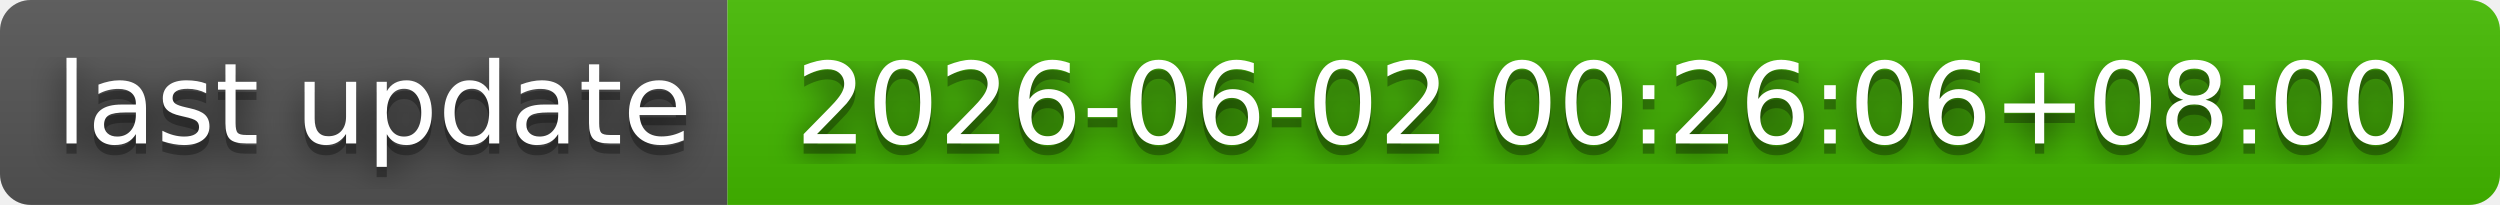
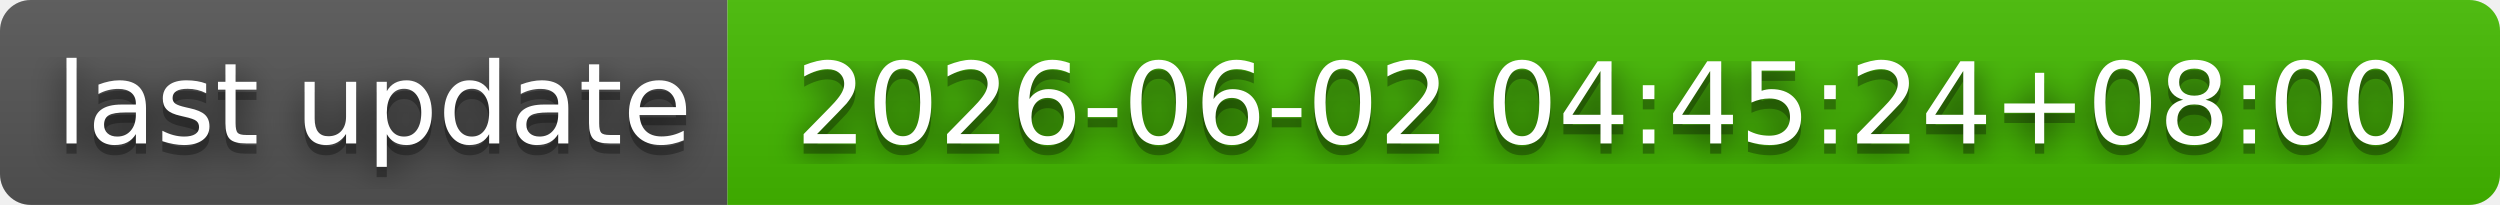
- <svg xmlns="http://www.w3.org/2000/svg" width="244" height="20" role="img" aria-label="last update: 2026-06-02 00:26:06+08:00">
+ <svg xmlns="http://www.w3.org/2000/svg" width="244" height="20" role="img" aria-label="last update: 2026-06-02 04:45:24+08:00">
  <filter id="blur">
    <feGaussianBlur in="SourceGraphic" stdDeviation="16" />
  </filter>
  <linearGradient id="s" x2="0" y2="100%">
    <stop offset="0" stop-color="#bbb" stop-opacity=".1" />
    <stop offset="1" stop-opacity=".1" />
  </linearGradient>
  <clipPath id="r">
    <rect width="244" height="20" rx="3" fill="#fff" />
  </clipPath>
  <g clip-path="url(#r)">
    <rect width="71" height="20" fill="#555" />
    <rect x="71" width="173" height="20" fill="#4b0" />
    <rect width="244" height="20" fill="url(#s)" />
  </g>
  <g fill="#fff" text-anchor="middle" font-family="Verdana,Geneva,DejaVu Sans,sans-serif" text-rendering="geometricPrecision" font-size="110">
    <text aria-hidden="true" x="365" y="150" fill="#010101" fill-opacity=".80" filter="url(#blur)" transform="scale(.1)" textLength="610">last update</text>
    <text aria-hidden="true" x="365" y="150" fill="#010101" fill-opacity=".3" transform="scale(.1)" textLength="610">last update</text>
    <text x="365" y="140" transform="scale(.1)" fill="#fff" textLength="610">last update</text>
-     <text aria-hidden="true" x="1565" y="150" fill="#010101" fill-opacity=".80" filter="url(#blur)" transform="scale(.1)" textLength="1630">2026-06-02 00:26:06+08:00</text>
-     <text aria-hidden="true" x="1565" y="150" fill="#010101" fill-opacity=".3" transform="scale(.1)" textLength="1630">2026-06-02 00:26:06+08:00</text>
-     <text x="1565" y="140" transform="scale(.1)" fill="#fff" textLength="1630">2026-06-02 00:26:06+08:00</text>
+     <text aria-hidden="true" x="1565" y="150" fill="#010101" fill-opacity=".80" filter="url(#blur)" transform="scale(.1)" textLength="1630">2026-06-02 04:45:24+08:00</text>
+     <text aria-hidden="true" x="1565" y="150" fill="#010101" fill-opacity=".3" transform="scale(.1)" textLength="1630">2026-06-02 04:45:24+08:00</text>
+     <text x="1565" y="140" transform="scale(.1)" fill="#fff" textLength="1630">2026-06-02 04:45:24+08:00</text>
  </g>
</svg>
